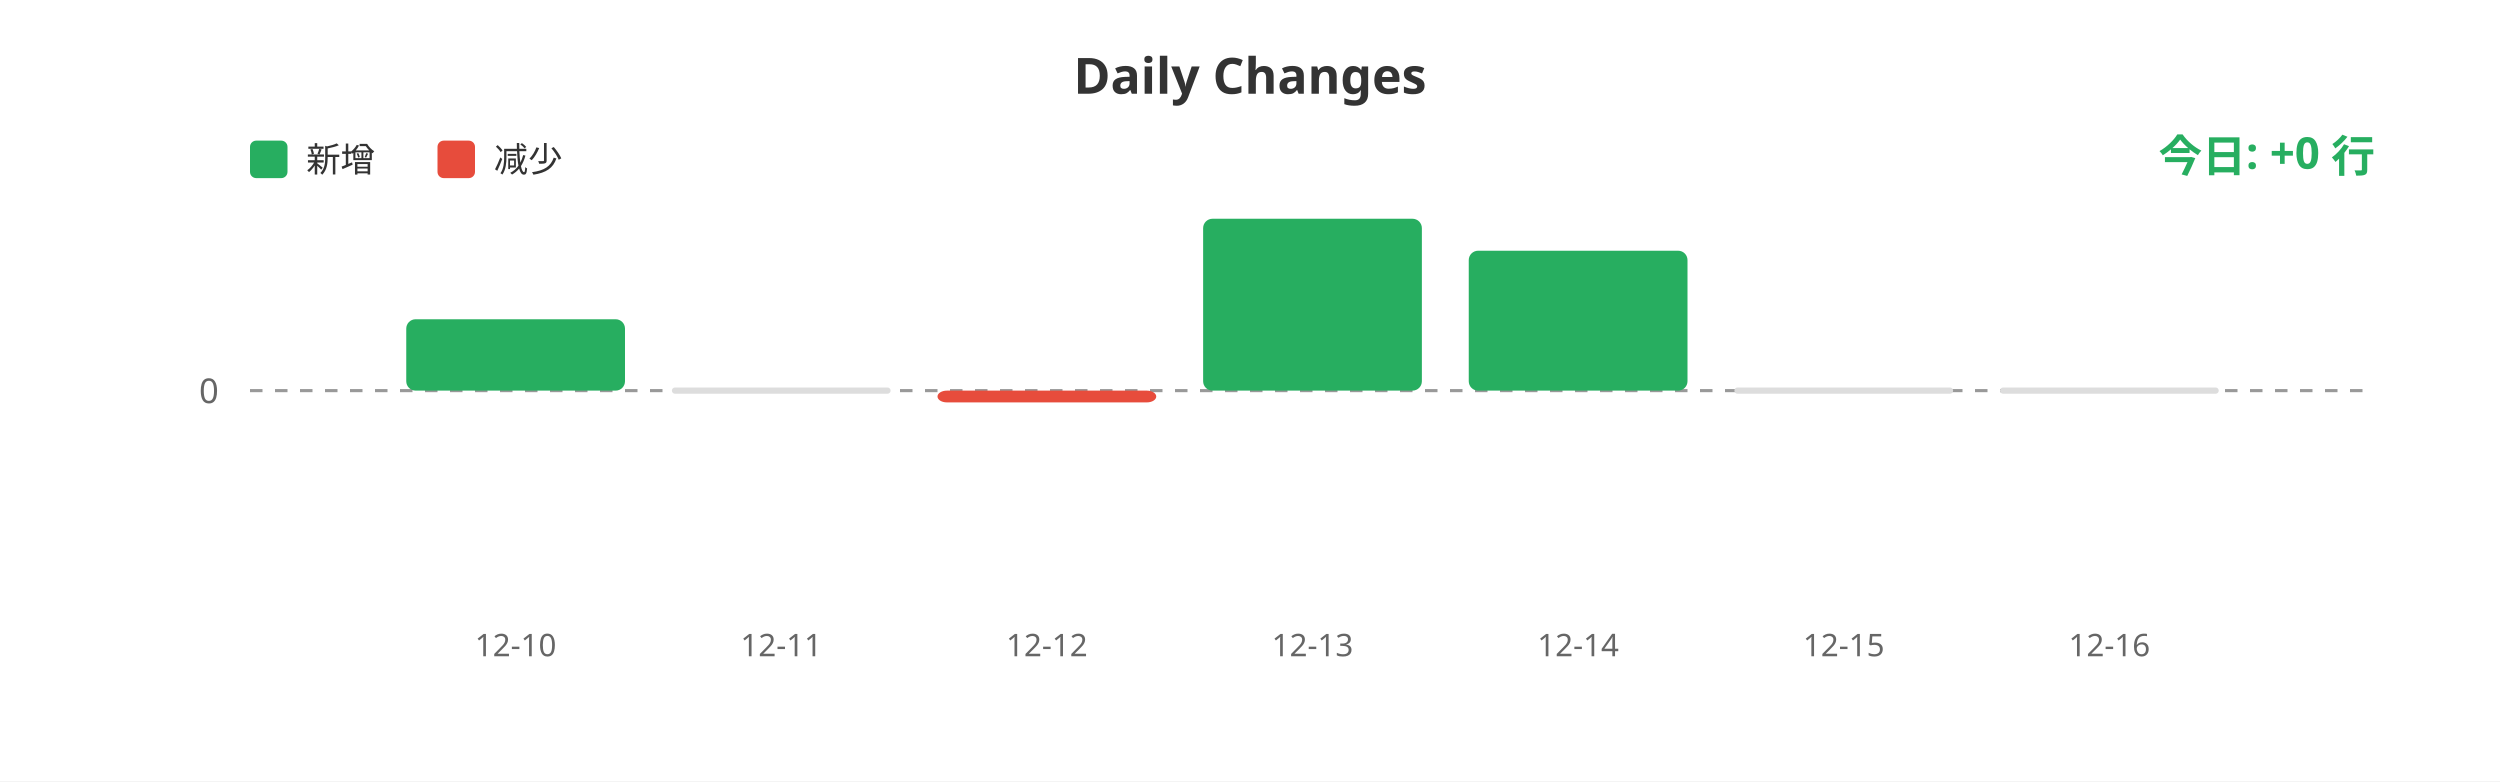
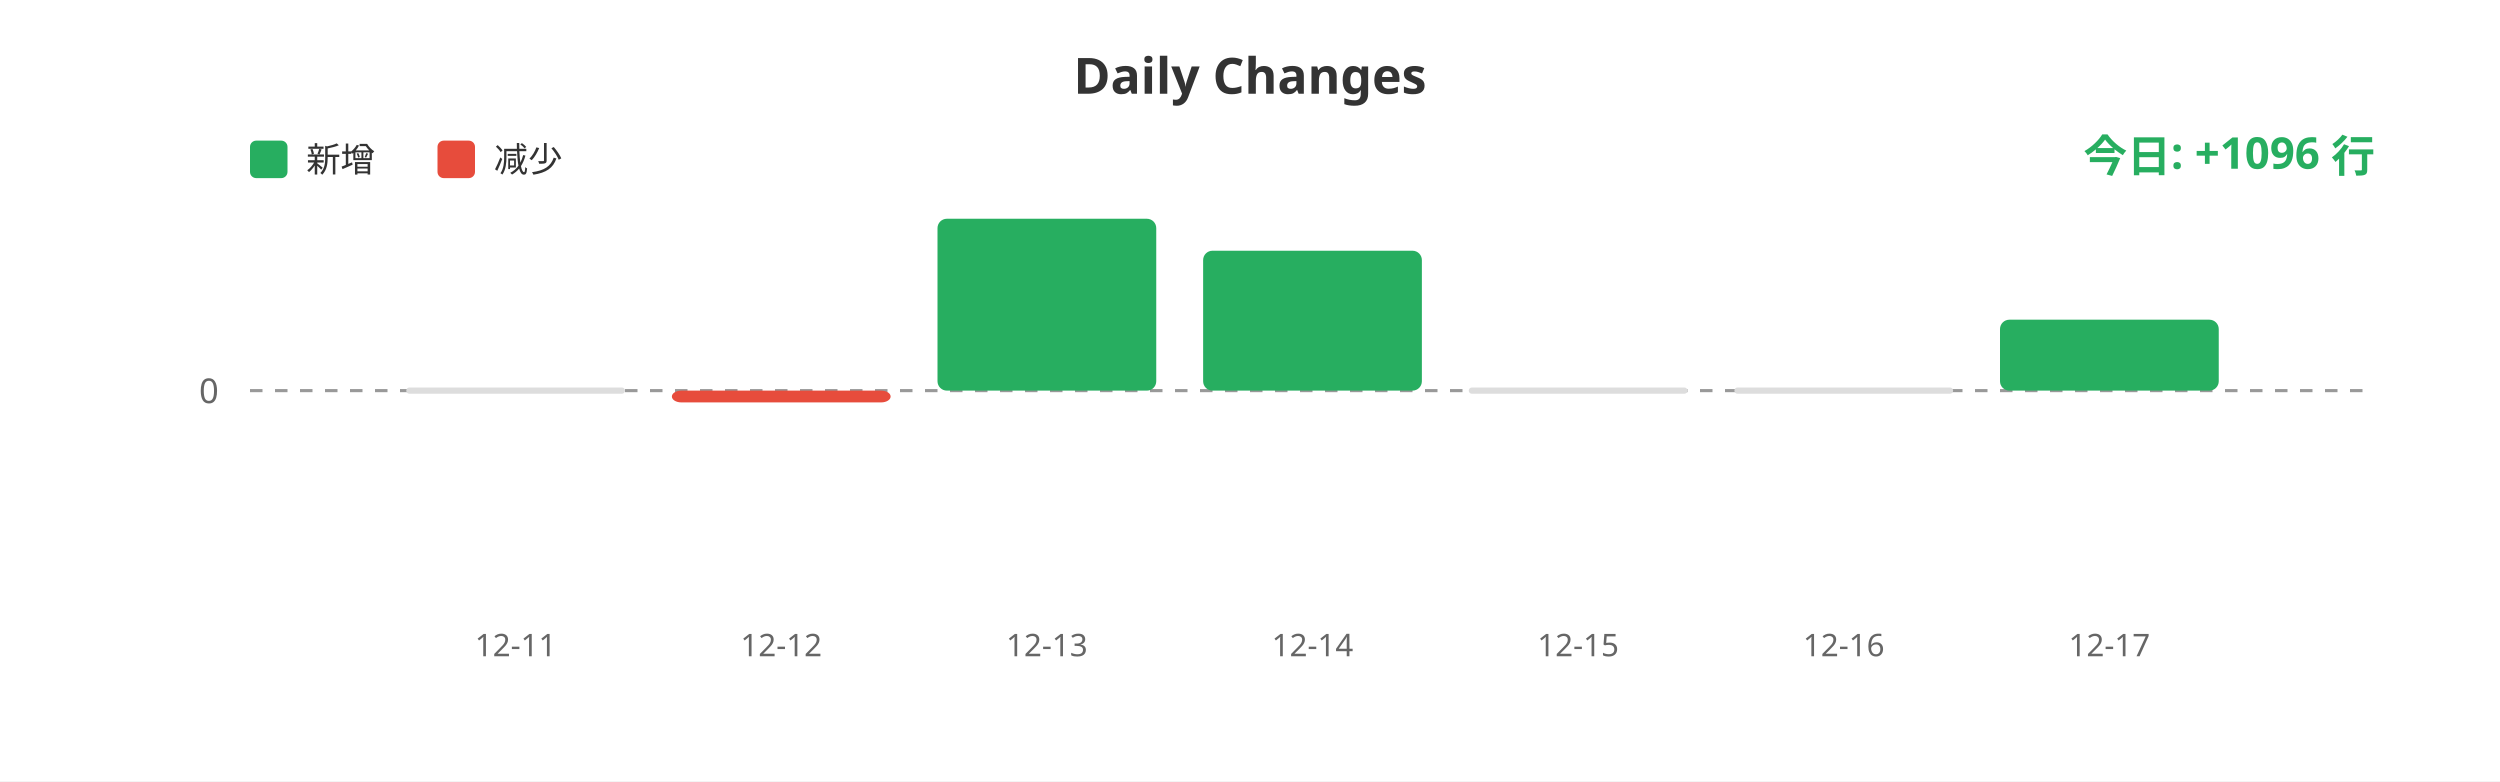
<svg xmlns="http://www.w3.org/2000/svg" width="800" height="250">
  <rect width="100%" height="100%" fill="#ffffff" />
  <text x="400" y="30" fill="#333" font-size="16" font-weight="bold" text-anchor="middle" font-family="sans-serif">Daily Changes</text>
  <rect x="80" y="45" width="12" height="12" fill="#27ae60" rx="2" />
  <text x="98" y="55" fill="#333" font-size="11" font-family="sans-serif">新增</text>
  <rect x="140" y="45" width="12" height="12" fill="#e74c3c" rx="2" />
  <text x="158" y="55" fill="#333" font-size="11" font-family="sans-serif">减少</text>
  <line x1="80" y1="125" x2="760" y2="125" stroke="#999" stroke-width="1" stroke-dasharray="4" />
  <text x="70" y="129" fill="#666" font-size="11" text-anchor="end" font-family="sans-serif">0</text>
-   <rect x="130.0" y="102.159" width="70" height="22.841" fill="#27ae60" rx="3" />
-   <rect x="215.0" y="124" width="70" height="2" fill="#ddd" rx="1" />
-   <rect x="300.0" y="125" width="70" height="3.769" fill="#e74c3c" rx="3" />
-   <rect x="385.0" y="70.0" width="70" height="55.0" fill="#27ae60" rx="3" />
-   <rect x="470.0" y="80.23" width="70" height="44.77" fill="#27ae60" rx="3" />
+   <rect x="130.0" y="124" width="70" height="2" fill="#ddd" rx="1" />
+   <rect x="215.0" y="125" width="70" height="3.769" fill="#e74c3c" rx="3" />
+   <rect x="300.0" y="70.0" width="70" height="55.0" fill="#27ae60" rx="3" />
+   <rect x="385.0" y="80.23" width="70" height="44.77" fill="#27ae60" rx="3" />
+   <rect x="470.0" y="124" width="70" height="2" fill="#ddd" rx="1" />
  <rect x="555.0" y="124" width="70" height="2" fill="#ddd" rx="1" />
-   <rect x="640.0" y="124" width="70" height="2" fill="#ddd" rx="1" />
-   <text x="165.0" y="210" fill="#666" font-size="10" text-anchor="middle" font-family="sans-serif">12-10</text>
-   <text x="250.0" y="210" fill="#666" font-size="10" text-anchor="middle" font-family="sans-serif">12-11</text>
-   <text x="335.0" y="210" fill="#666" font-size="10" text-anchor="middle" font-family="sans-serif">12-12</text>
-   <text x="420.0" y="210" fill="#666" font-size="10" text-anchor="middle" font-family="sans-serif">12-13</text>
-   <text x="505.0" y="210" fill="#666" font-size="10" text-anchor="middle" font-family="sans-serif">12-14</text>
-   <text x="590.0" y="210" fill="#666" font-size="10" text-anchor="middle" font-family="sans-serif">12-15</text>
-   <text x="675.0" y="210" fill="#666" font-size="10" text-anchor="middle" font-family="sans-serif">12-16</text>
-   <text x="760" y="55" fill="#27ae60" font-size="14" font-weight="bold" text-anchor="end" font-family="sans-serif">今日: +0 行</text>
+   <rect x="640.0" y="102.304" width="70" height="22.696" fill="#27ae60" rx="3" />
+   <text x="165.0" y="210" fill="#666" font-size="10" text-anchor="middle" font-family="sans-serif">12-11</text>
+   <text x="250.0" y="210" fill="#666" font-size="10" text-anchor="middle" font-family="sans-serif">12-12</text>
+   <text x="335.0" y="210" fill="#666" font-size="10" text-anchor="middle" font-family="sans-serif">12-13</text>
+   <text x="420.0" y="210" fill="#666" font-size="10" text-anchor="middle" font-family="sans-serif">12-14</text>
+   <text x="505.0" y="210" fill="#666" font-size="10" text-anchor="middle" font-family="sans-serif">12-15</text>
+   <text x="590.0" y="210" fill="#666" font-size="10" text-anchor="middle" font-family="sans-serif">12-16</text>
+   <text x="675.0" y="210" fill="#666" font-size="10" text-anchor="middle" font-family="sans-serif">12-17</text>
+   <text x="760" y="55" fill="#27ae60" font-size="14" font-weight="bold" text-anchor="end" font-family="sans-serif">今日: +1096 行</text>
</svg>
